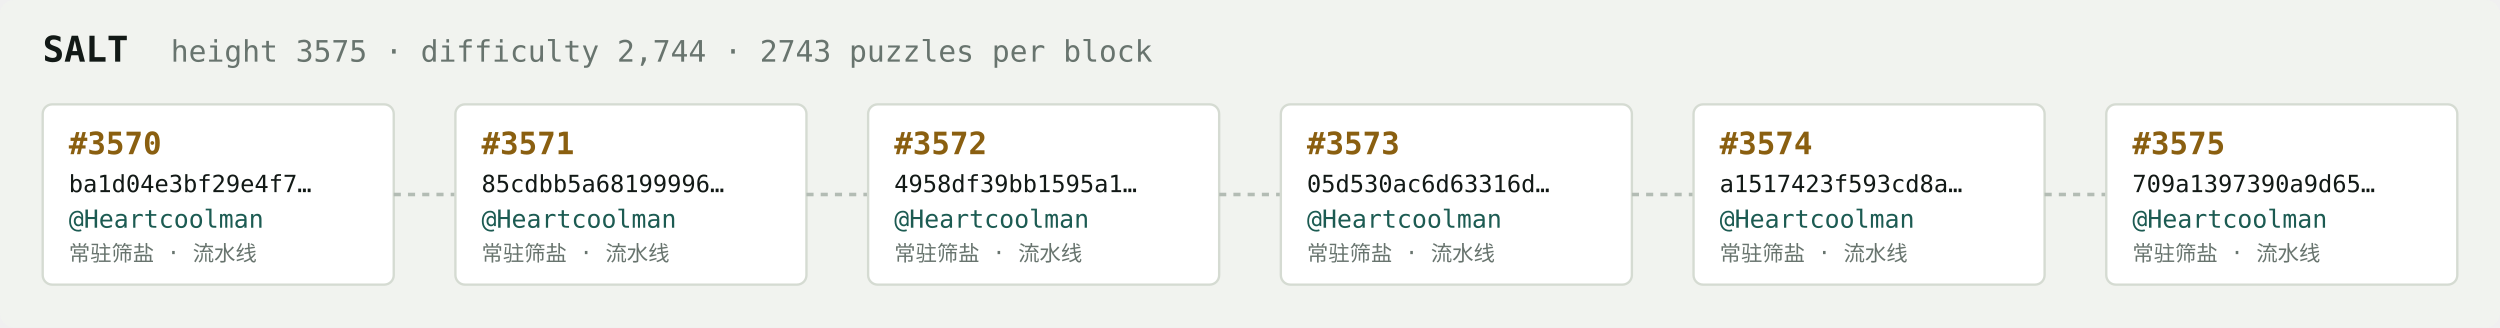
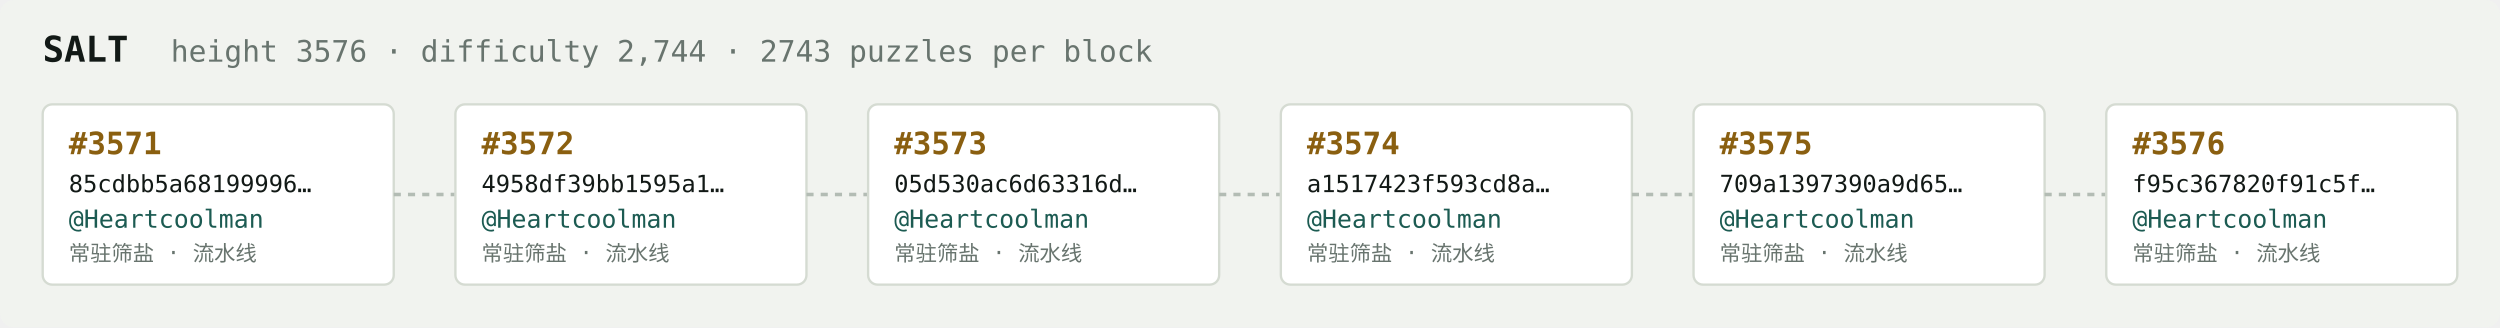
<svg xmlns="http://www.w3.org/2000/svg" width="1054" height="138" viewBox="0 0 1054 138" font-family="ui-monospace,SFMono-Regular,Menlo,monospace">
  <rect fill="#f1f3ef" width="1054" height="138" rx="6" />
  <text x="18" y="26" fill="#121916" font-size="15" font-weight="700">SALT</text>
-   <text x="72" y="26" fill="#68746e" font-size="12.5">height 3575 · difficulty 2,744 · 2743 puzzles per block</text>
+   <text x="72" y="26" fill="#68746e" font-size="12.5">height 3576 · difficulty 2,744 · 2743 puzzles per block</text>
  <rect x="18" y="44" width="148" height="76" rx="4" fill="#ffffff" stroke="#d5dbd2" stroke-width="1" />
-   <text x="29" y="65" fill="#8a5f10" font-size="13" font-weight="700">#3570</text>
-   <text x="29" y="81" fill="#121916" font-size="10">ba1d04e3bf29e4f7…</text>
+   <text x="29" y="65" fill="#8a5f10" font-size="13" font-weight="700">#3571</text>
+   <text x="29" y="81" fill="#121916" font-size="10">85cdbb5a68199996…</text>
  <text x="29" y="96" fill="#1c5b52" font-size="10.5">@Heartcoolman</text>
  <text x="29" y="110" fill="#68746e" font-size="9">常驻筛盐 · 流水线</text>
  <line x1="166" y1="82.0" x2="192" y2="82.0" stroke="#b3bcb4" stroke-width="1.5" stroke-dasharray="3 3" />
  <rect x="192" y="44" width="148" height="76" rx="4" fill="#ffffff" stroke="#d5dbd2" stroke-width="1" />
-   <text x="203" y="65" fill="#8a5f10" font-size="13" font-weight="700">#3571</text>
-   <text x="203" y="81" fill="#121916" font-size="10">85cdbb5a68199996…</text>
+   <text x="203" y="65" fill="#8a5f10" font-size="13" font-weight="700">#3572</text>
+   <text x="203" y="81" fill="#121916" font-size="10">4958df39bb1595a1…</text>
  <text x="203" y="96" fill="#1c5b52" font-size="10.5">@Heartcoolman</text>
  <text x="203" y="110" fill="#68746e" font-size="9">常驻筛盐 · 流水线</text>
  <line x1="340" y1="82.0" x2="366" y2="82.0" stroke="#b3bcb4" stroke-width="1.5" stroke-dasharray="3 3" />
  <rect x="366" y="44" width="148" height="76" rx="4" fill="#ffffff" stroke="#d5dbd2" stroke-width="1" />
-   <text x="377" y="65" fill="#8a5f10" font-size="13" font-weight="700">#3572</text>
-   <text x="377" y="81" fill="#121916" font-size="10">4958df39bb1595a1…</text>
+   <text x="377" y="65" fill="#8a5f10" font-size="13" font-weight="700">#3573</text>
+   <text x="377" y="81" fill="#121916" font-size="10">05d530ac6d63316d…</text>
  <text x="377" y="96" fill="#1c5b52" font-size="10.5">@Heartcoolman</text>
  <text x="377" y="110" fill="#68746e" font-size="9">常驻筛盐 · 流水线</text>
  <line x1="514" y1="82.0" x2="540" y2="82.0" stroke="#b3bcb4" stroke-width="1.5" stroke-dasharray="3 3" />
  <rect x="540" y="44" width="148" height="76" rx="4" fill="#ffffff" stroke="#d5dbd2" stroke-width="1" />
-   <text x="551" y="65" fill="#8a5f10" font-size="13" font-weight="700">#3573</text>
-   <text x="551" y="81" fill="#121916" font-size="10">05d530ac6d63316d…</text>
+   <text x="551" y="65" fill="#8a5f10" font-size="13" font-weight="700">#3574</text>
+   <text x="551" y="81" fill="#121916" font-size="10">a1517423f593cd8a…</text>
  <text x="551" y="96" fill="#1c5b52" font-size="10.5">@Heartcoolman</text>
  <text x="551" y="110" fill="#68746e" font-size="9">常驻筛盐 · 流水线</text>
  <line x1="688" y1="82.0" x2="714" y2="82.0" stroke="#b3bcb4" stroke-width="1.5" stroke-dasharray="3 3" />
  <rect x="714" y="44" width="148" height="76" rx="4" fill="#ffffff" stroke="#d5dbd2" stroke-width="1" />
-   <text x="725" y="65" fill="#8a5f10" font-size="13" font-weight="700">#3574</text>
-   <text x="725" y="81" fill="#121916" font-size="10">a1517423f593cd8a…</text>
+   <text x="725" y="65" fill="#8a5f10" font-size="13" font-weight="700">#3575</text>
+   <text x="725" y="81" fill="#121916" font-size="10">709a1397390a9d65…</text>
  <text x="725" y="96" fill="#1c5b52" font-size="10.5">@Heartcoolman</text>
  <text x="725" y="110" fill="#68746e" font-size="9">常驻筛盐 · 流水线</text>
  <line x1="862" y1="82.0" x2="888" y2="82.0" stroke="#b3bcb4" stroke-width="1.5" stroke-dasharray="3 3" />
  <rect x="888" y="44" width="148" height="76" rx="4" fill="#ffffff" stroke="#d5dbd2" stroke-width="1" />
-   <text x="899" y="65" fill="#8a5f10" font-size="13" font-weight="700">#3575</text>
-   <text x="899" y="81" fill="#121916" font-size="10">709a1397390a9d65…</text>
+   <text x="899" y="65" fill="#8a5f10" font-size="13" font-weight="700">#3576</text>
+   <text x="899" y="81" fill="#121916" font-size="10">f95c367820f91c5f…</text>
  <text x="899" y="96" fill="#1c5b52" font-size="10.5">@Heartcoolman</text>
  <text x="899" y="110" fill="#68746e" font-size="9">常驻筛盐 · 流水线</text>
</svg>
